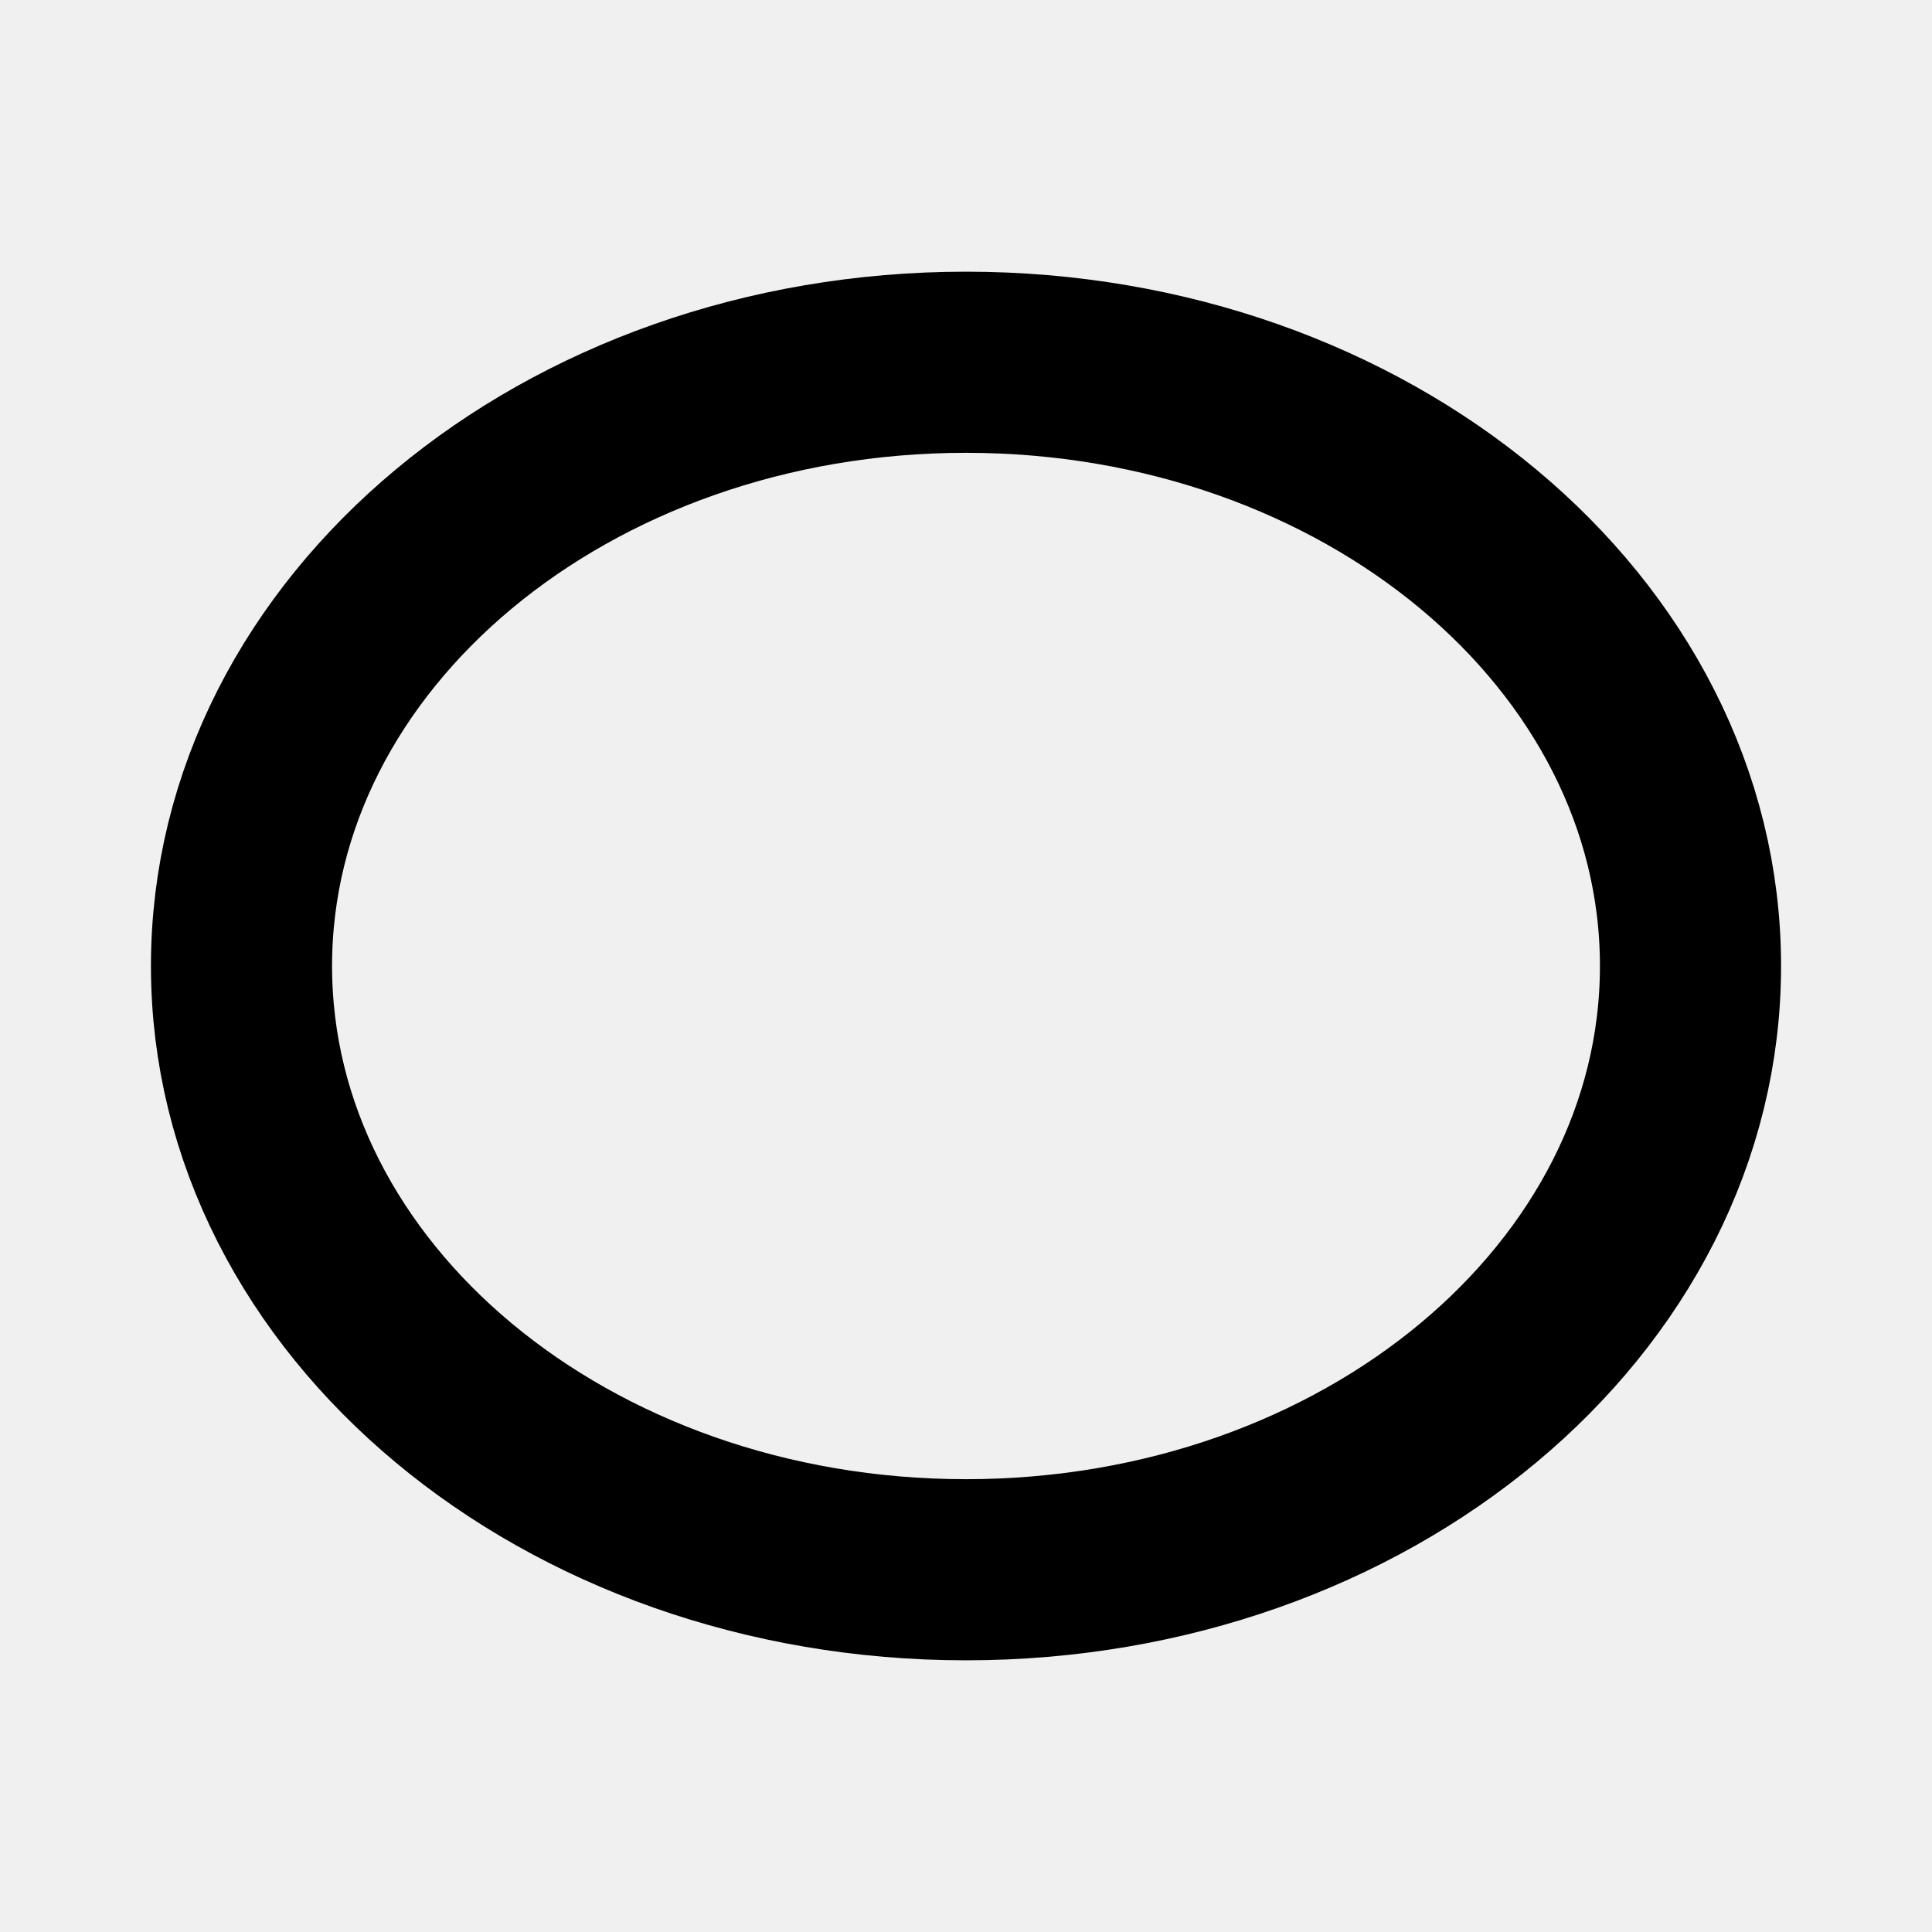
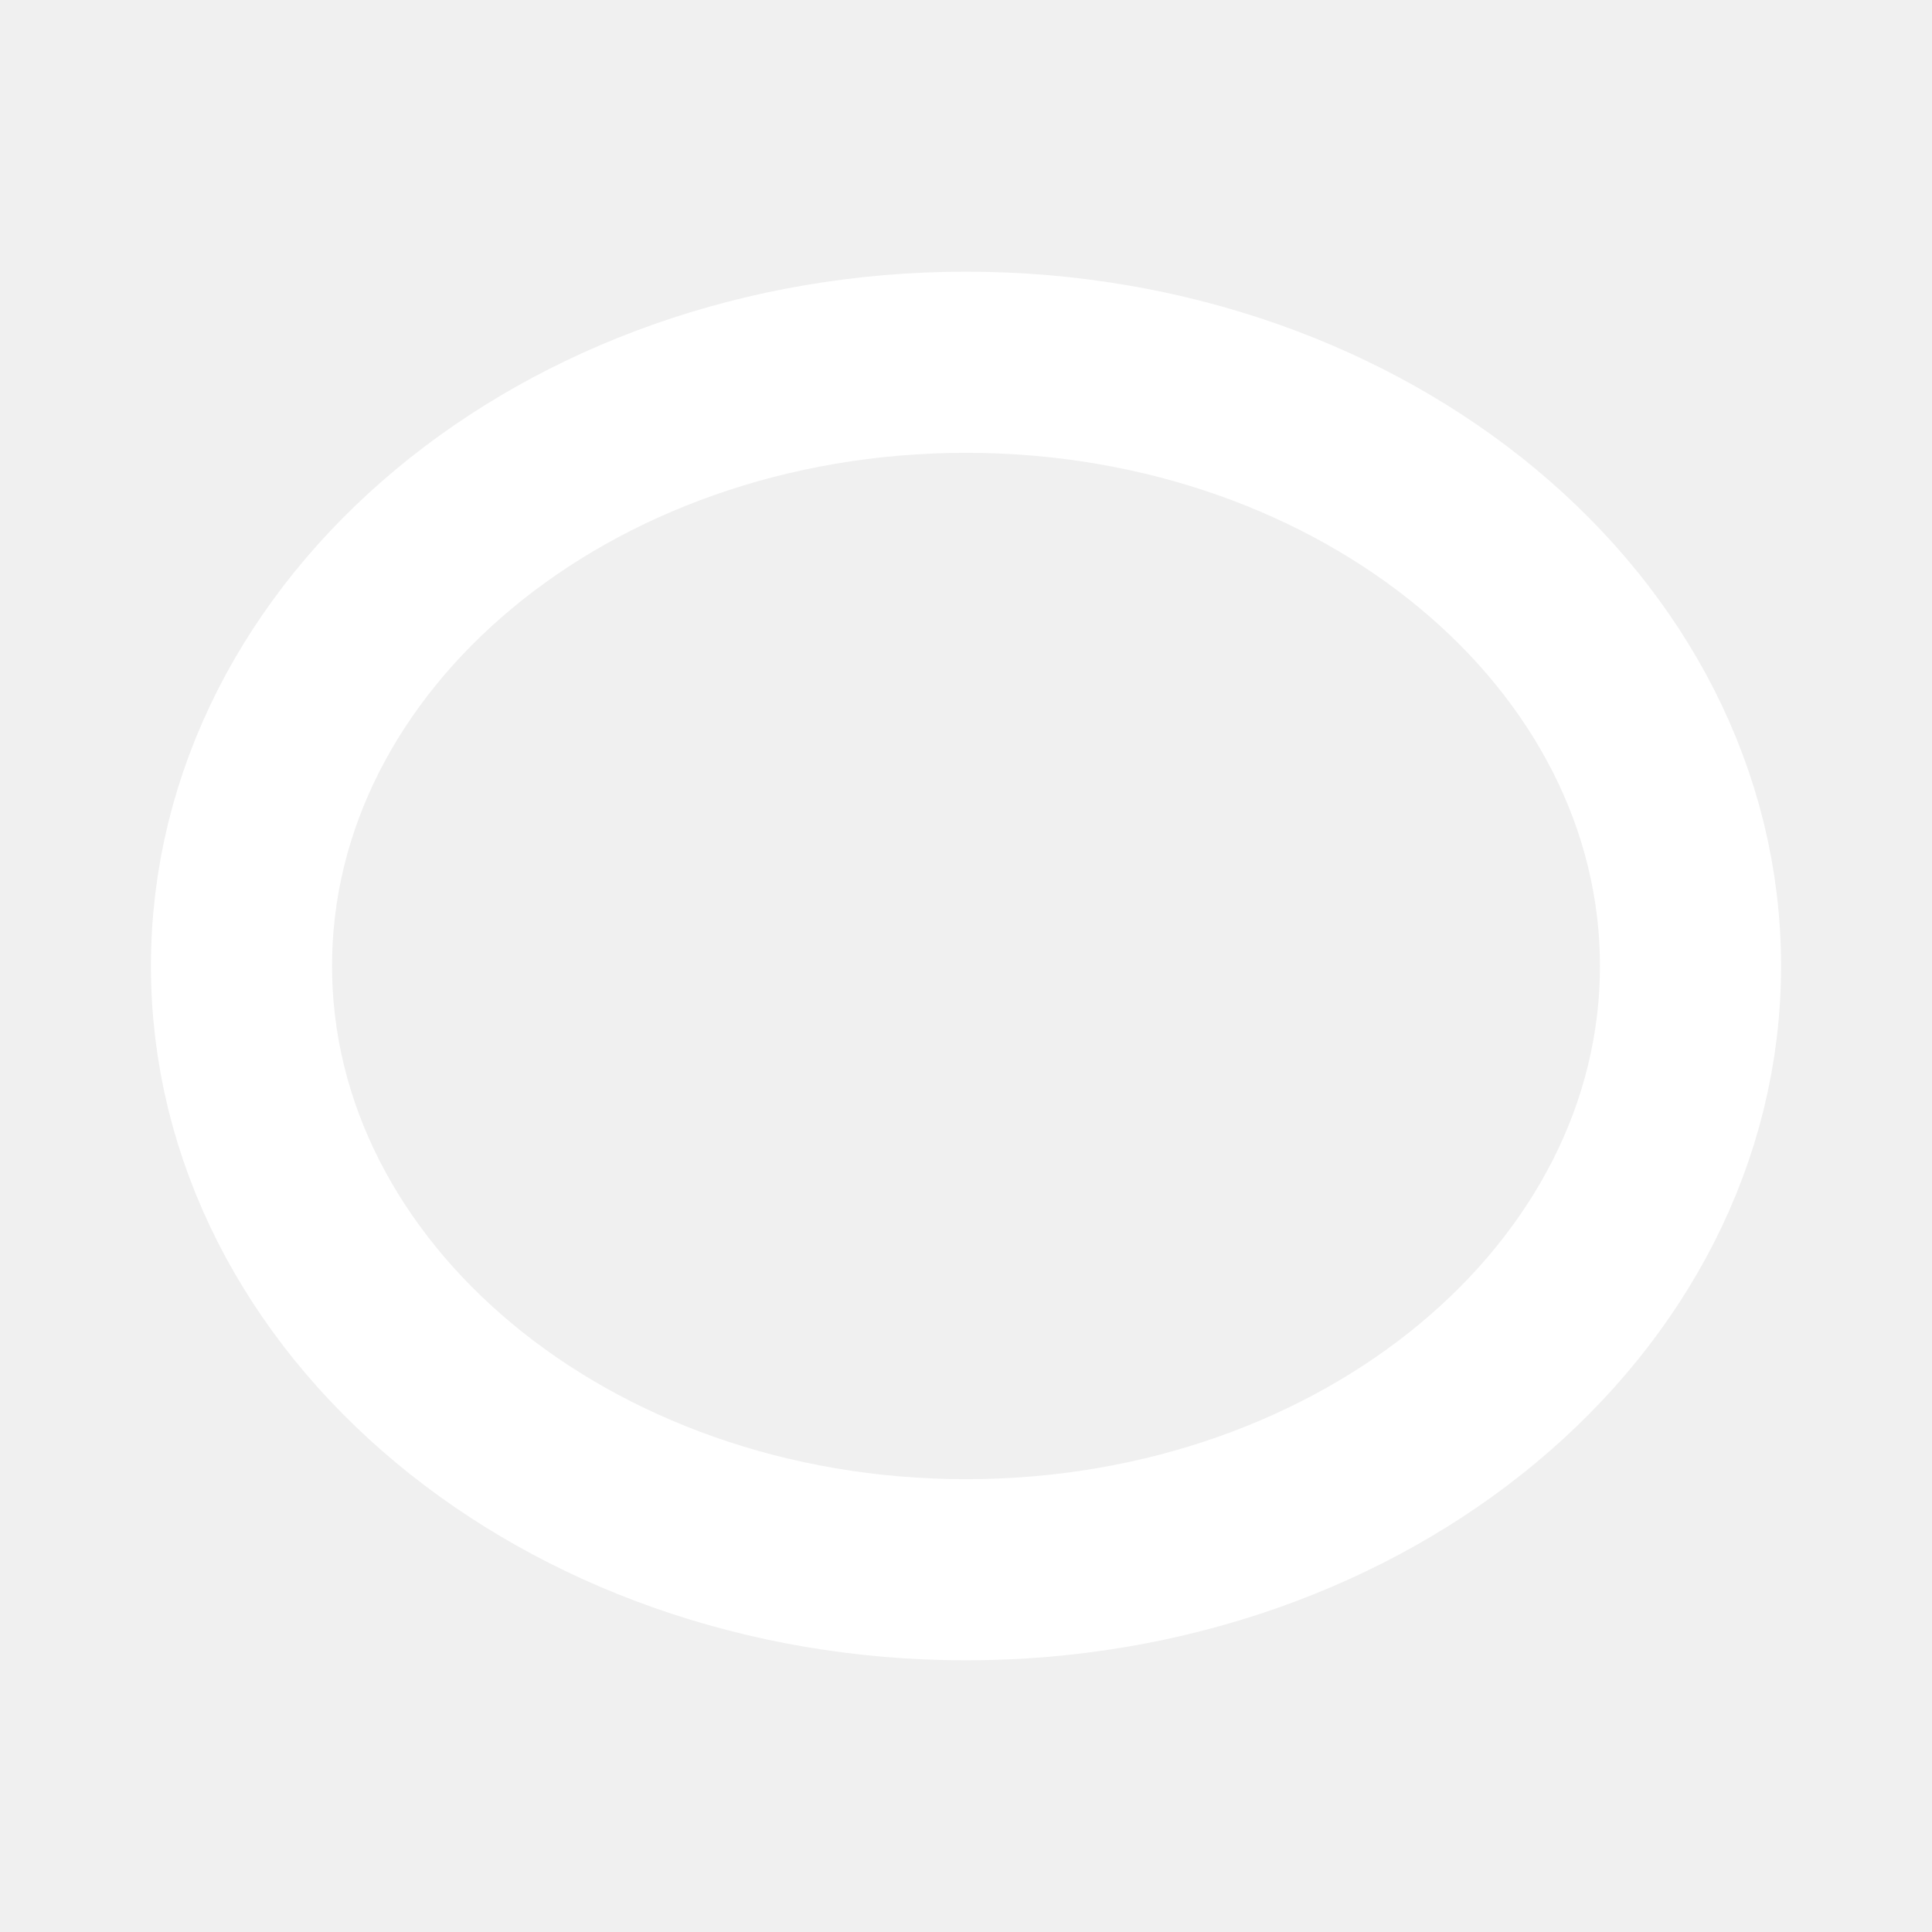
<svg xmlns="http://www.w3.org/2000/svg" width="16" height="16" viewBox="0 0 16 16">
-   <ellipse cx="8" cy="8" rx="6" ry="5" fill="none" stroke="currentColor" stroke-width="1.5" />
+   <ellipse cx="8" cy="8" rx="6" ry="5" fill="none" stroke="#ffffff" stroke-width="1.5" />
</svg>
